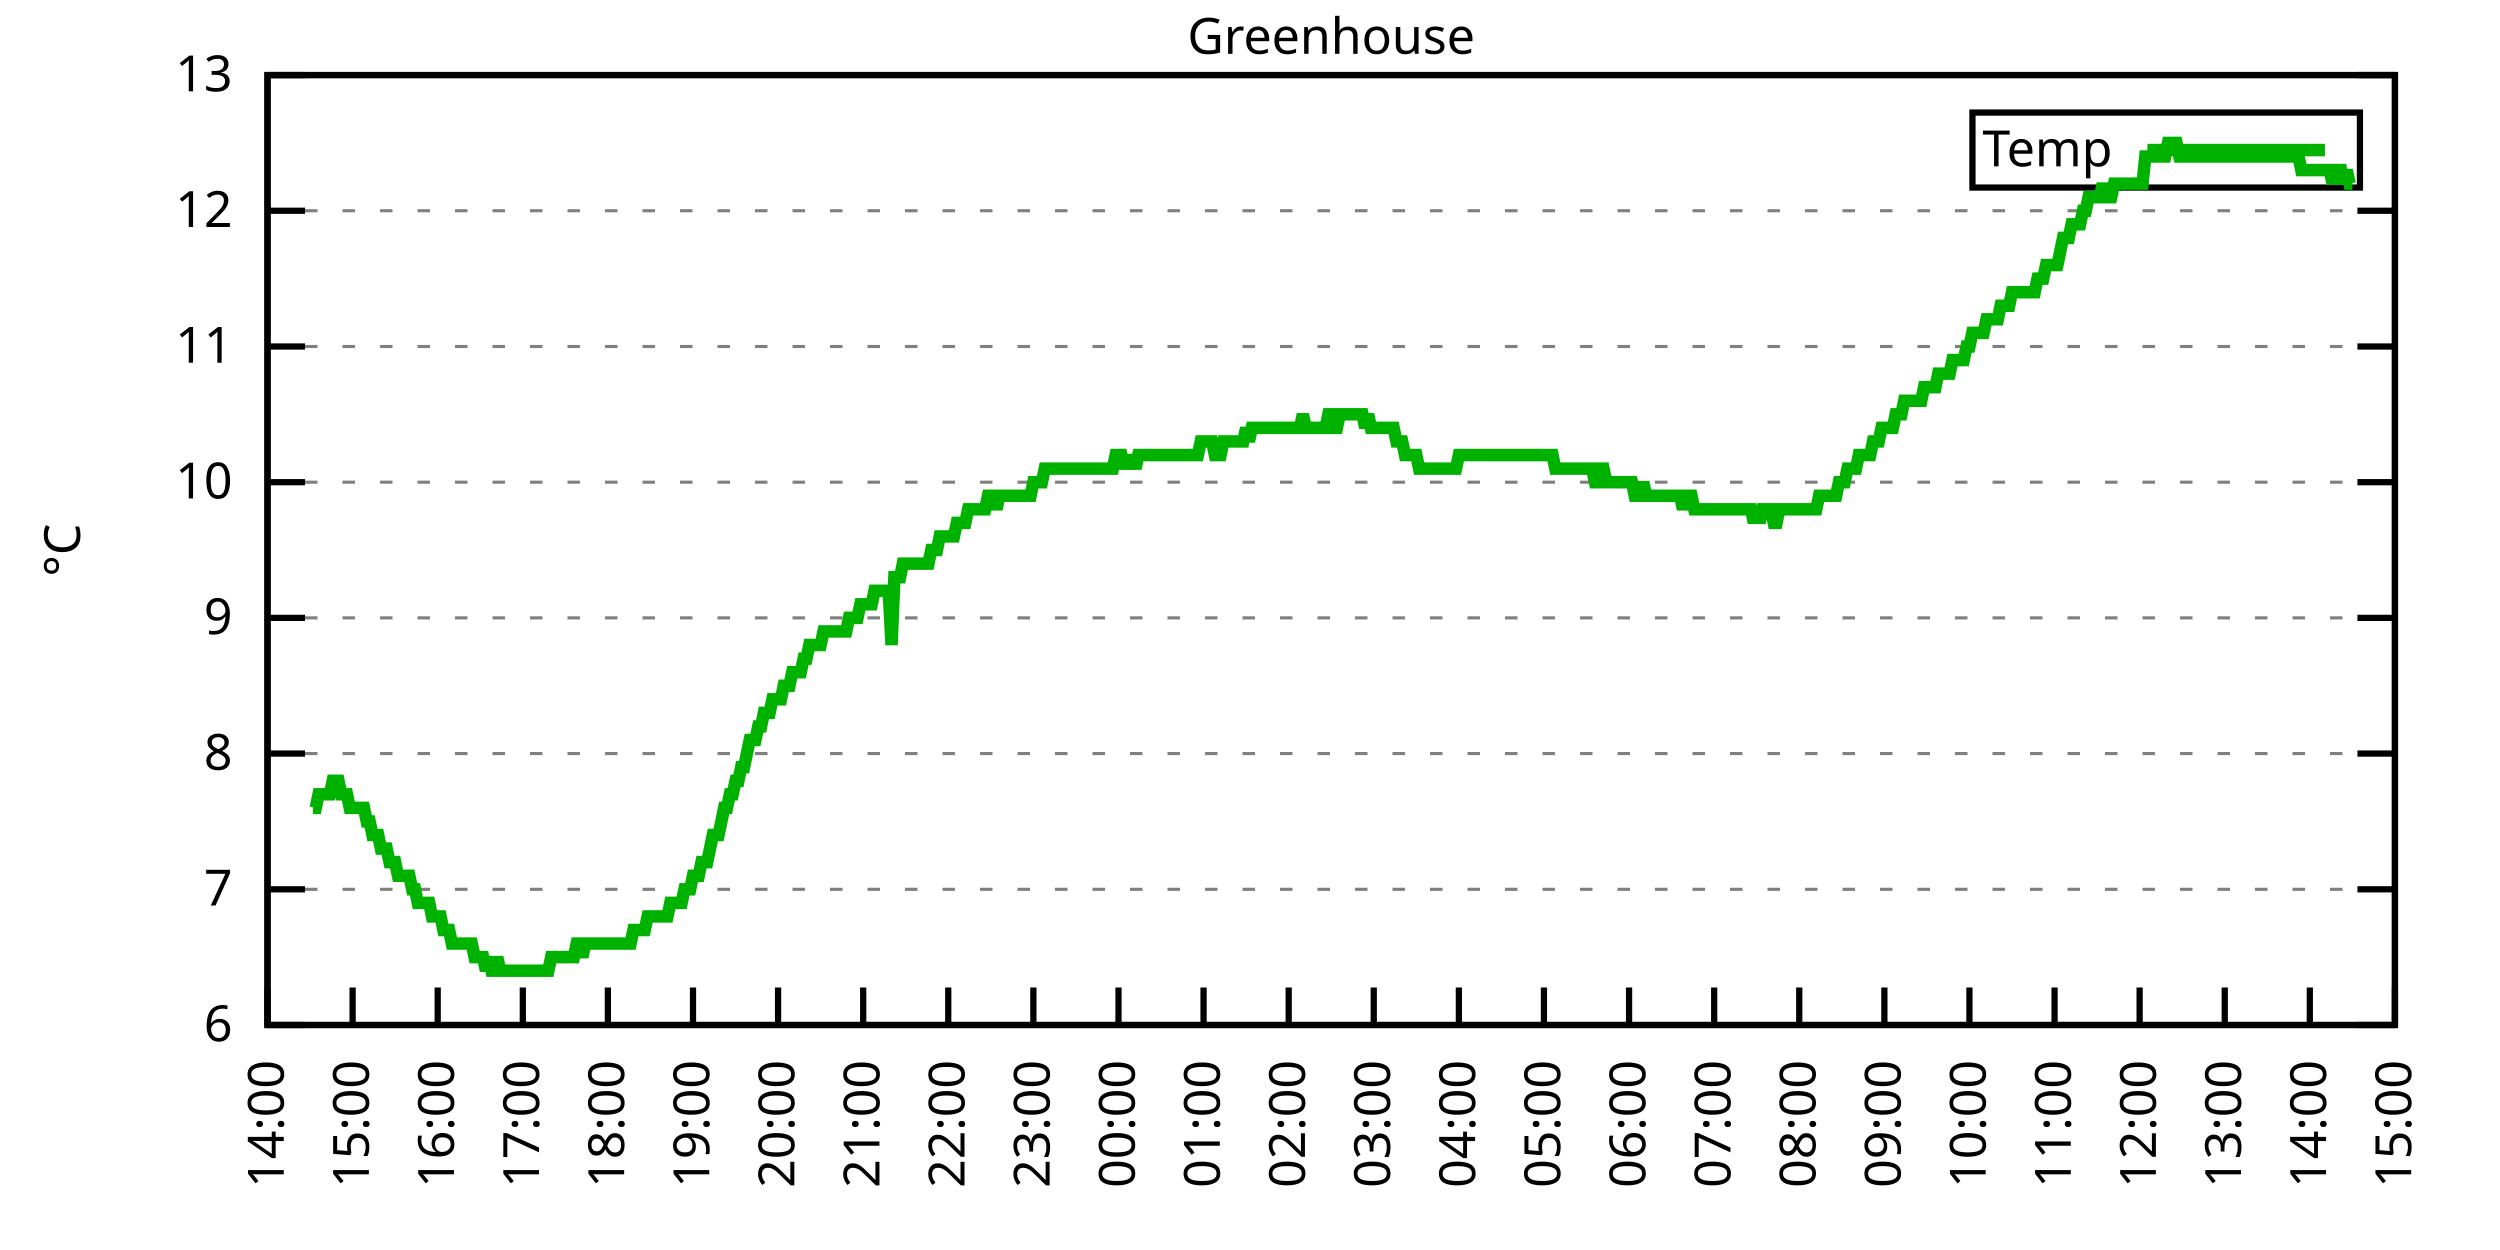
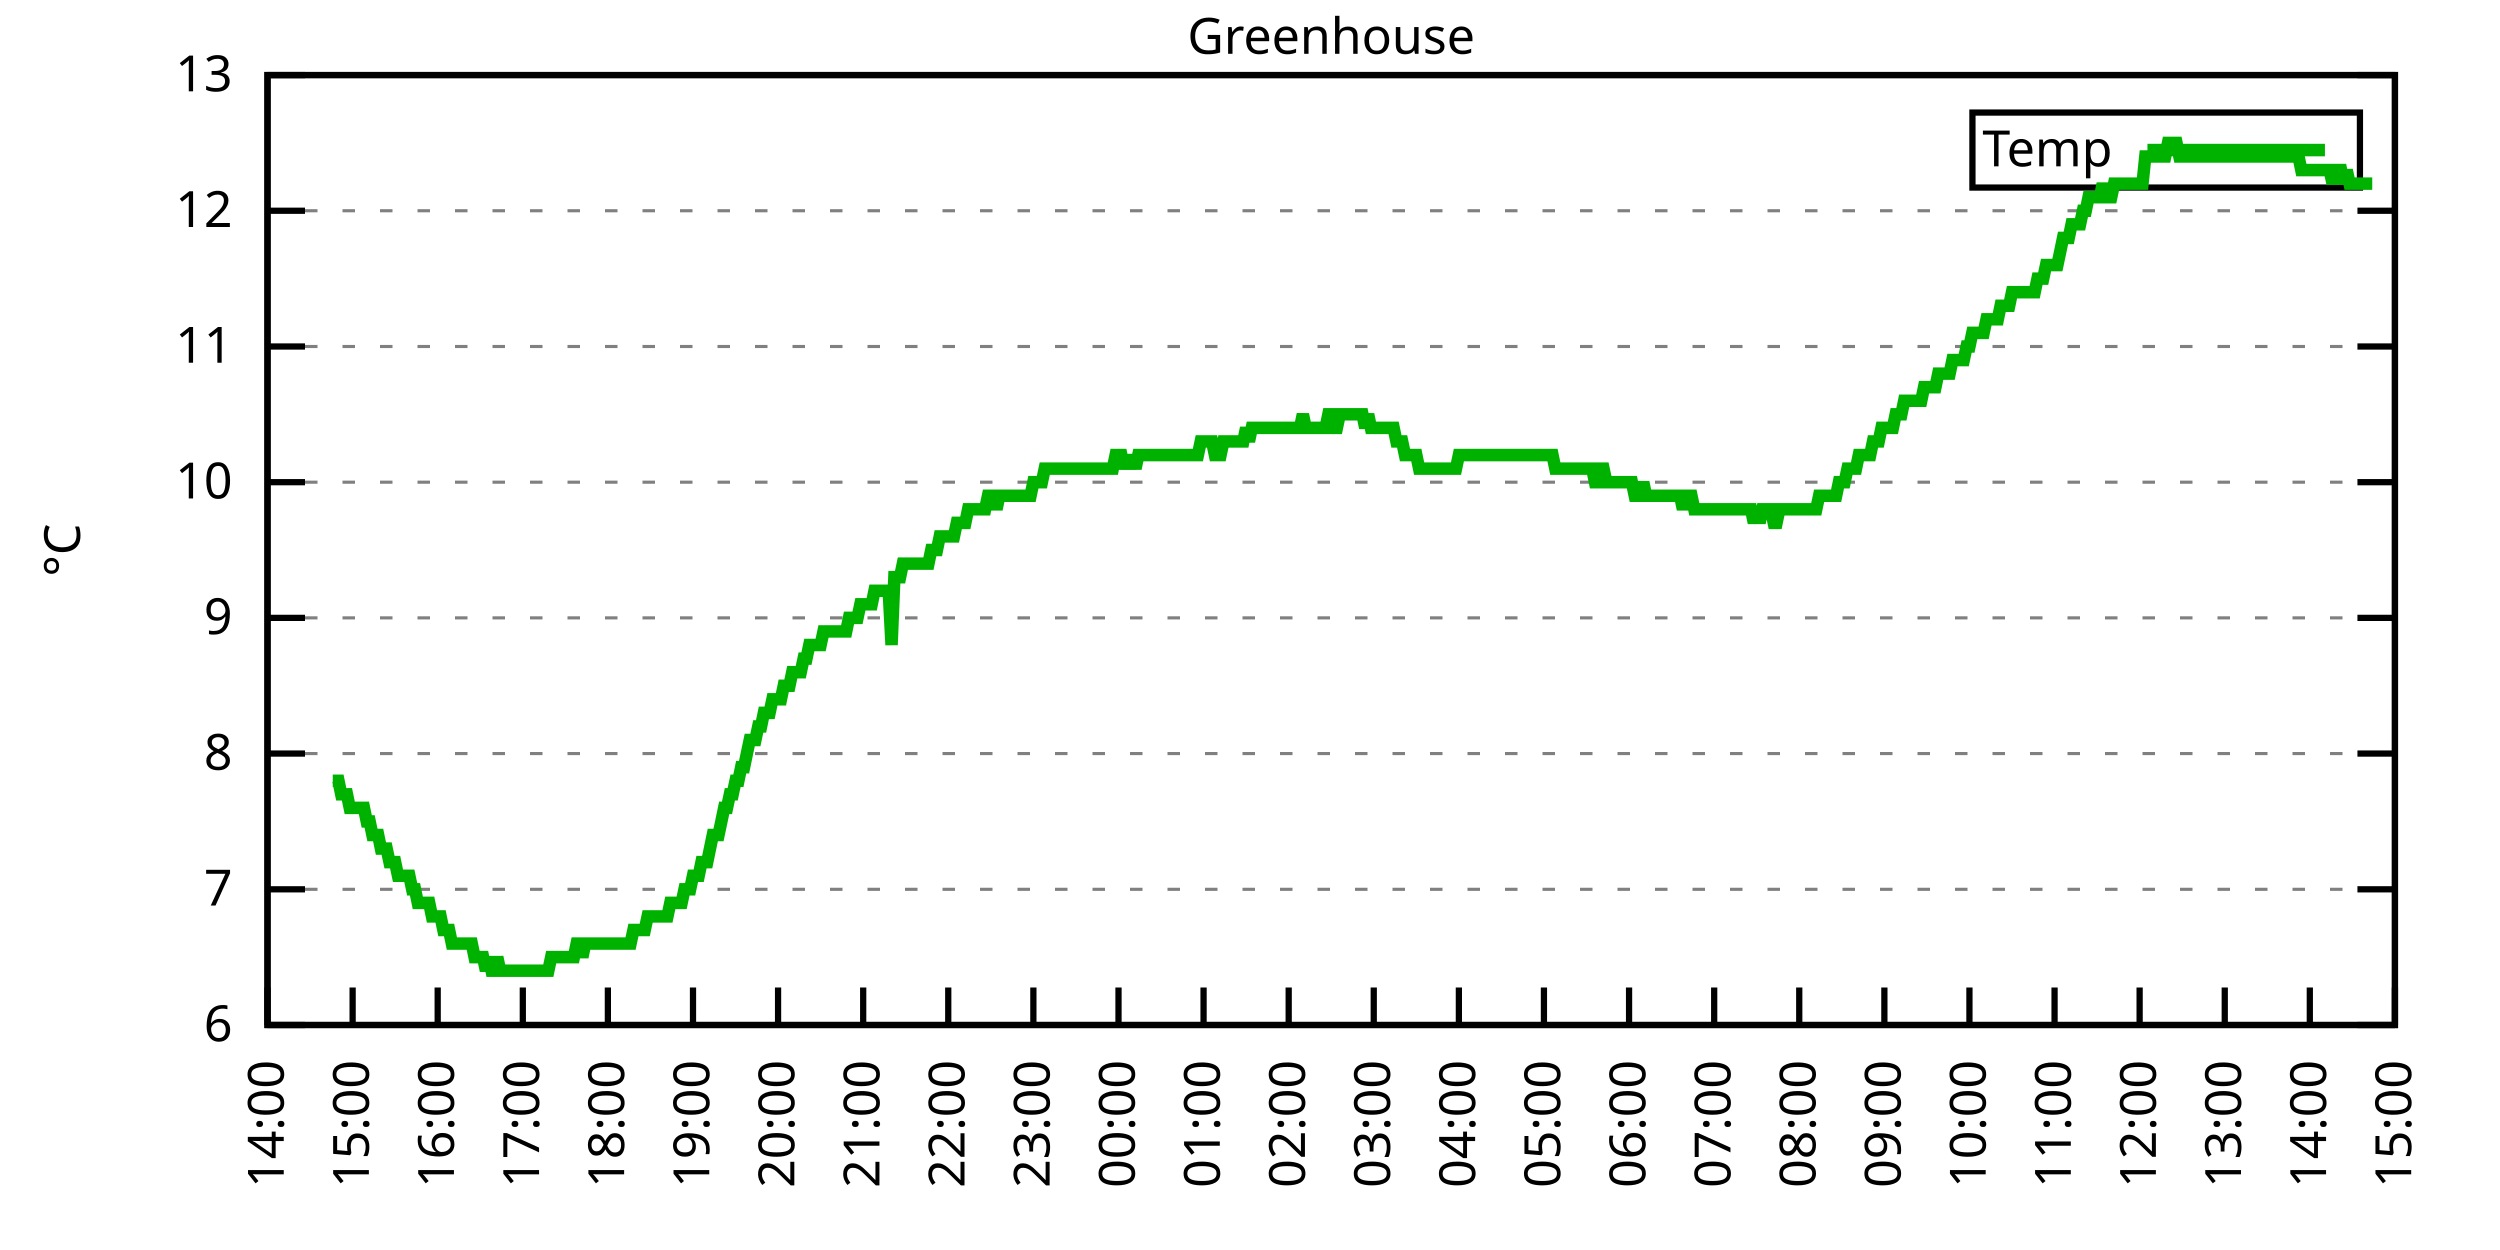
<svg xmlns="http://www.w3.org/2000/svg" xmlns:xlink="http://www.w3.org/1999/xlink" width="400" height="200" viewBox="0 0 400 200">
  <g id="gnuplot_canvas">
    <rect x="0" y="0" width="400" height="200" fill="none" />
    <defs>
      <circle id="gpDot" r="0.5" stroke-width="0.5" stroke="currentColor" />
      <path id="gpPt0" stroke-width="0.333" stroke="currentColor" d="M-1,0 h2 M0,-1 v2" />
      <path id="gpPt1" stroke-width="0.333" stroke="currentColor" d="M-1,-1 L1,1 M1,-1 L-1,1" />
      <path id="gpPt2" stroke-width="0.333" stroke="currentColor" d="M-1,0 L1,0 M0,-1 L0,1 M-1,-1 L1,1 M-1,1 L1,-1" />
      <rect id="gpPt3" stroke-width="0.333" stroke="currentColor" x="-1" y="-1" width="2" height="2" />
      <rect id="gpPt4" stroke-width="0.333" stroke="currentColor" fill="currentColor" x="-1" y="-1" width="2" height="2" />
      <circle id="gpPt5" stroke-width="0.333" stroke="currentColor" cx="0" cy="0" r="1" />
      <use xlink:href="#gpPt5" id="gpPt6" fill="currentColor" stroke="none" />
      <path id="gpPt7" stroke-width="0.333" stroke="currentColor" d="M0,-1.33 L-1.33,0.67 L1.33,0.67 z" />
      <use xlink:href="#gpPt7" id="gpPt8" fill="currentColor" stroke="none" />
      <use xlink:href="#gpPt7" id="gpPt9" stroke="currentColor" transform="rotate(180)" />
      <use xlink:href="#gpPt9" id="gpPt10" fill="currentColor" stroke="none" />
      <use xlink:href="#gpPt3" id="gpPt11" stroke="currentColor" transform="rotate(45)" />
      <use xlink:href="#gpPt11" id="gpPt12" fill="currentColor" stroke="none" />
      <path id="gpPt13" stroke-width="0.333" stroke="currentColor" d="M0,1.330 L1.265,0.411 L0.782,-1.067 L-0.782,-1.076 L-1.265,0.411 z" />
      <use xlink:href="#gpPt13" id="gpPt14" fill="currentColor" stroke="none" />
      <filter id="textbox" filterUnits="objectBoundingBox" x="0" y="0" height="1" width="1">
        <feFlood flood-color="white" flood-opacity="1" result="bgnd" />
        <feComposite in="SourceGraphic" in2="bgnd" operator="atop" />
      </filter>
      <filter id="greybox" filterUnits="objectBoundingBox" x="0" y="0" height="1" width="1">
        <feFlood flood-color="lightgrey" flood-opacity="1" result="grey" />
        <feComposite in="SourceGraphic" in2="grey" operator="atop" />
      </filter>
    </defs>
    <g fill="none" color="white" stroke="currentColor" stroke-width="1.00" stroke-linecap="butt" stroke-linejoin="miter">
</g>
    <g fill="none" color="black" stroke="currentColor" stroke-width="1.00" stroke-linecap="butt" stroke-linejoin="miter">
      <g stroke="none" shape-rendering="crispEdges">
        <polygon fill="rgb(255, 255, 255)" points="42.80,164.00 383.18,164.00 383.18,12.02 42.80,12.02 " />
      </g>
    </g>
    <g fill="none" color="black" stroke="currentColor" stroke-width="1.00" stroke-linecap="butt" stroke-linejoin="miter">
</g>
    <g fill="none" color="black" stroke="black" stroke-width="0.50" stroke-linecap="butt" stroke-linejoin="miter">
</g>
    <g fill="none" color="gray" stroke="currentColor" stroke-width="0.50" stroke-linecap="butt" stroke-linejoin="miter">
      <path stroke="gray" stroke-dasharray="2,4" class="gridline" d="M42.80,164.00 L383.19,164.00  " />
    </g>
    <g fill="none" color="gray" stroke="gray" stroke-width="1.00" stroke-linecap="butt" stroke-linejoin="miter">
</g>
    <g fill="none" color="black" stroke="currentColor" stroke-width="1.00" stroke-linecap="butt" stroke-linejoin="miter">
      <path stroke="black" d="M42.80,164.00 L48.80,164.00 M383.19,164.00 L377.19,164.00  " />
      <g transform="translate(37.20,166.60)" stroke="none" fill="black" font-family="Sans" font-size="8.00" text-anchor="end">
        <text>
          <tspan font-family="Sans"> 6</tspan>
        </text>
      </g>
    </g>
    <g fill="none" color="black" stroke="currentColor" stroke-width="1.00" stroke-linecap="butt" stroke-linejoin="miter">
</g>
    <g fill="none" color="black" stroke="black" stroke-width="0.50" stroke-linecap="butt" stroke-linejoin="miter">
</g>
    <g fill="none" color="gray" stroke="currentColor" stroke-width="0.50" stroke-linecap="butt" stroke-linejoin="miter">
      <path stroke="gray" stroke-dasharray="2,4" class="gridline" d="M42.80,142.29 L383.19,142.29  " />
    </g>
    <g fill="none" color="gray" stroke="gray" stroke-width="1.00" stroke-linecap="butt" stroke-linejoin="miter">
</g>
    <g fill="none" color="black" stroke="currentColor" stroke-width="1.00" stroke-linecap="butt" stroke-linejoin="miter">
      <path stroke="black" d="M42.80,142.29 L48.80,142.29 M383.19,142.29 L377.19,142.29  " />
      <g transform="translate(37.20,144.89)" stroke="none" fill="black" font-family="Sans" font-size="8.00" text-anchor="end">
        <text>
          <tspan font-family="Sans"> 7</tspan>
        </text>
      </g>
    </g>
    <g fill="none" color="black" stroke="currentColor" stroke-width="1.00" stroke-linecap="butt" stroke-linejoin="miter">
</g>
    <g fill="none" color="black" stroke="black" stroke-width="0.50" stroke-linecap="butt" stroke-linejoin="miter">
</g>
    <g fill="none" color="gray" stroke="currentColor" stroke-width="0.50" stroke-linecap="butt" stroke-linejoin="miter">
      <path stroke="gray" stroke-dasharray="2,4" class="gridline" d="M42.80,120.57 L383.19,120.57  " />
    </g>
    <g fill="none" color="gray" stroke="gray" stroke-width="1.00" stroke-linecap="butt" stroke-linejoin="miter">
</g>
    <g fill="none" color="black" stroke="currentColor" stroke-width="1.00" stroke-linecap="butt" stroke-linejoin="miter">
      <path stroke="black" d="M42.80,120.57 L48.80,120.57 M383.19,120.57 L377.19,120.57  " />
      <g transform="translate(37.20,123.17)" stroke="none" fill="black" font-family="Sans" font-size="8.00" text-anchor="end">
        <text>
          <tspan font-family="Sans"> 8</tspan>
        </text>
      </g>
    </g>
    <g fill="none" color="black" stroke="currentColor" stroke-width="1.00" stroke-linecap="butt" stroke-linejoin="miter">
</g>
    <g fill="none" color="black" stroke="black" stroke-width="0.50" stroke-linecap="butt" stroke-linejoin="miter">
</g>
    <g fill="none" color="gray" stroke="currentColor" stroke-width="0.50" stroke-linecap="butt" stroke-linejoin="miter">
      <path stroke="gray" stroke-dasharray="2,4" class="gridline" d="M42.80,98.86 L383.19,98.86  " />
    </g>
    <g fill="none" color="gray" stroke="gray" stroke-width="1.00" stroke-linecap="butt" stroke-linejoin="miter">
</g>
    <g fill="none" color="black" stroke="currentColor" stroke-width="1.00" stroke-linecap="butt" stroke-linejoin="miter">
      <path stroke="black" d="M42.80,98.86 L48.80,98.86 M383.19,98.86 L377.19,98.86  " />
      <g transform="translate(37.20,101.46)" stroke="none" fill="black" font-family="Sans" font-size="8.00" text-anchor="end">
        <text>
          <tspan font-family="Sans"> 9</tspan>
        </text>
      </g>
    </g>
    <g fill="none" color="black" stroke="currentColor" stroke-width="1.00" stroke-linecap="butt" stroke-linejoin="miter">
</g>
    <g fill="none" color="black" stroke="black" stroke-width="0.50" stroke-linecap="butt" stroke-linejoin="miter">
</g>
    <g fill="none" color="gray" stroke="currentColor" stroke-width="0.50" stroke-linecap="butt" stroke-linejoin="miter">
      <path stroke="gray" stroke-dasharray="2,4" class="gridline" d="M42.80,77.15 L383.19,77.15  " />
    </g>
    <g fill="none" color="gray" stroke="gray" stroke-width="1.00" stroke-linecap="butt" stroke-linejoin="miter">
</g>
    <g fill="none" color="black" stroke="currentColor" stroke-width="1.00" stroke-linecap="butt" stroke-linejoin="miter">
      <path stroke="black" d="M42.80,77.15 L48.80,77.15 M383.19,77.15 L377.19,77.15  " />
      <g transform="translate(37.20,79.75)" stroke="none" fill="black" font-family="Sans" font-size="8.00" text-anchor="end">
        <text>
          <tspan font-family="Sans"> 10</tspan>
        </text>
      </g>
    </g>
    <g fill="none" color="black" stroke="currentColor" stroke-width="1.00" stroke-linecap="butt" stroke-linejoin="miter">
</g>
    <g fill="none" color="black" stroke="black" stroke-width="0.50" stroke-linecap="butt" stroke-linejoin="miter">
</g>
    <g fill="none" color="gray" stroke="currentColor" stroke-width="0.50" stroke-linecap="butt" stroke-linejoin="miter">
      <path stroke="gray" stroke-dasharray="2,4" class="gridline" d="M42.80,55.44 L383.19,55.44  " />
    </g>
    <g fill="none" color="gray" stroke="gray" stroke-width="1.00" stroke-linecap="butt" stroke-linejoin="miter">
</g>
    <g fill="none" color="black" stroke="currentColor" stroke-width="1.00" stroke-linecap="butt" stroke-linejoin="miter">
      <path stroke="black" d="M42.80,55.44 L48.80,55.44 M383.19,55.44 L377.19,55.44  " />
      <g transform="translate(37.20,58.04)" stroke="none" fill="black" font-family="Sans" font-size="8.00" text-anchor="end">
        <text>
          <tspan font-family="Sans"> 11</tspan>
        </text>
      </g>
    </g>
    <g fill="none" color="black" stroke="currentColor" stroke-width="1.00" stroke-linecap="butt" stroke-linejoin="miter">
</g>
    <g fill="none" color="black" stroke="black" stroke-width="0.50" stroke-linecap="butt" stroke-linejoin="miter">
</g>
    <g fill="none" color="gray" stroke="currentColor" stroke-width="0.50" stroke-linecap="butt" stroke-linejoin="miter">
      <path stroke="gray" stroke-dasharray="2,4" class="gridline" d="M42.80,33.72 L383.19,33.72  " />
    </g>
    <g fill="none" color="gray" stroke="gray" stroke-width="1.00" stroke-linecap="butt" stroke-linejoin="miter">
</g>
    <g fill="none" color="black" stroke="currentColor" stroke-width="1.00" stroke-linecap="butt" stroke-linejoin="miter">
      <path stroke="black" d="M42.80,33.72 L48.80,33.72 M383.19,33.72 L377.19,33.72  " />
      <g transform="translate(37.20,36.32)" stroke="none" fill="black" font-family="Sans" font-size="8.00" text-anchor="end">
        <text>
          <tspan font-family="Sans"> 12</tspan>
        </text>
      </g>
    </g>
    <g fill="none" color="black" stroke="currentColor" stroke-width="1.00" stroke-linecap="butt" stroke-linejoin="miter">
</g>
    <g fill="none" color="black" stroke="black" stroke-width="0.50" stroke-linecap="butt" stroke-linejoin="miter">
</g>
    <g fill="none" color="gray" stroke="currentColor" stroke-width="0.50" stroke-linecap="butt" stroke-linejoin="miter">
      <path stroke="gray" stroke-dasharray="2,4" class="gridline" d="M42.80,12.01 L383.19,12.01  " />
    </g>
    <g fill="none" color="gray" stroke="gray" stroke-width="1.00" stroke-linecap="butt" stroke-linejoin="miter">
</g>
    <g fill="none" color="black" stroke="currentColor" stroke-width="1.00" stroke-linecap="butt" stroke-linejoin="miter">
      <path stroke="black" d="M42.80,12.01 L48.80,12.01 M383.19,12.01 L377.19,12.01  " />
      <g transform="translate(37.20,14.61)" stroke="none" fill="black" font-family="Sans" font-size="8.00" text-anchor="end">
        <text>
          <tspan font-family="Sans"> 13</tspan>
        </text>
      </g>
    </g>
    <g fill="none" color="black" stroke="currentColor" stroke-width="1.00" stroke-linecap="butt" stroke-linejoin="miter">
      <path stroke="black" d="M42.80,164.00 L42.80,158.00  " />
      <g transform="translate(45.40,169.60) rotate(270.00)" stroke="none" fill="black" font-family="Sans" font-size="8.00" text-anchor="end">
        <text>
          <tspan font-family="Sans">14:00</tspan>
        </text>
      </g>
    </g>
    <g fill="none" color="black" stroke="currentColor" stroke-width="1.00" stroke-linecap="butt" stroke-linejoin="miter">
      <path stroke="black" d="M56.42,164.00 L56.42,158.00  " />
      <g transform="translate(59.02,169.60) rotate(270.00)" stroke="none" fill="black" font-family="Sans" font-size="8.00" text-anchor="end">
        <text>
          <tspan font-family="Sans">15:00</tspan>
        </text>
      </g>
    </g>
    <g fill="none" color="black" stroke="currentColor" stroke-width="1.00" stroke-linecap="butt" stroke-linejoin="miter">
      <path stroke="black" d="M70.03,164.00 L70.03,158.00  " />
      <g transform="translate(72.63,169.60) rotate(270.00)" stroke="none" fill="black" font-family="Sans" font-size="8.00" text-anchor="end">
        <text>
          <tspan font-family="Sans">16:00</tspan>
        </text>
      </g>
    </g>
    <g fill="none" color="black" stroke="currentColor" stroke-width="1.00" stroke-linecap="butt" stroke-linejoin="miter">
      <path stroke="black" d="M83.65,164.00 L83.65,158.00  " />
      <g transform="translate(86.25,169.60) rotate(270.00)" stroke="none" fill="black" font-family="Sans" font-size="8.00" text-anchor="end">
        <text>
          <tspan font-family="Sans">17:00</tspan>
        </text>
      </g>
    </g>
    <g fill="none" color="black" stroke="currentColor" stroke-width="1.00" stroke-linecap="butt" stroke-linejoin="miter">
      <path stroke="black" d="M97.26,164.00 L97.26,158.00  " />
      <g transform="translate(99.86,169.60) rotate(270.00)" stroke="none" fill="black" font-family="Sans" font-size="8.00" text-anchor="end">
        <text>
          <tspan font-family="Sans">18:00</tspan>
        </text>
      </g>
    </g>
    <g fill="none" color="black" stroke="currentColor" stroke-width="1.00" stroke-linecap="butt" stroke-linejoin="miter">
      <path stroke="black" d="M110.88,164.00 L110.88,158.00  " />
      <g transform="translate(113.48,169.60) rotate(270.00)" stroke="none" fill="black" font-family="Sans" font-size="8.00" text-anchor="end">
        <text>
          <tspan font-family="Sans">19:00</tspan>
        </text>
      </g>
    </g>
    <g fill="none" color="black" stroke="currentColor" stroke-width="1.00" stroke-linecap="butt" stroke-linejoin="miter">
      <path stroke="black" d="M124.49,164.00 L124.49,158.00  " />
      <g transform="translate(127.09,169.60) rotate(270.00)" stroke="none" fill="black" font-family="Sans" font-size="8.00" text-anchor="end">
        <text>
          <tspan font-family="Sans">20:00</tspan>
        </text>
      </g>
    </g>
    <g fill="none" color="black" stroke="currentColor" stroke-width="1.00" stroke-linecap="butt" stroke-linejoin="miter">
      <path stroke="black" d="M138.11,164.00 L138.11,158.00  " />
      <g transform="translate(140.71,169.60) rotate(270.00)" stroke="none" fill="black" font-family="Sans" font-size="8.00" text-anchor="end">
        <text>
          <tspan font-family="Sans">21:00</tspan>
        </text>
      </g>
    </g>
    <g fill="none" color="black" stroke="currentColor" stroke-width="1.00" stroke-linecap="butt" stroke-linejoin="miter">
      <path stroke="black" d="M151.72,164.00 L151.72,158.00  " />
      <g transform="translate(154.32,169.60) rotate(270.00)" stroke="none" fill="black" font-family="Sans" font-size="8.00" text-anchor="end">
        <text>
          <tspan font-family="Sans">22:00</tspan>
        </text>
      </g>
    </g>
    <g fill="none" color="black" stroke="currentColor" stroke-width="1.00" stroke-linecap="butt" stroke-linejoin="miter">
      <path stroke="black" d="M165.34,164.00 L165.34,158.00  " />
      <g transform="translate(167.94,169.60) rotate(270.00)" stroke="none" fill="black" font-family="Sans" font-size="8.00" text-anchor="end">
        <text>
          <tspan font-family="Sans">23:00</tspan>
        </text>
      </g>
    </g>
    <g fill="none" color="black" stroke="currentColor" stroke-width="1.00" stroke-linecap="butt" stroke-linejoin="miter">
      <path stroke="black" d="M178.96,164.00 L178.96,158.00  " />
      <g transform="translate(181.56,169.60) rotate(270.00)" stroke="none" fill="black" font-family="Sans" font-size="8.00" text-anchor="end">
        <text>
          <tspan font-family="Sans">00:00</tspan>
        </text>
      </g>
    </g>
    <g fill="none" color="black" stroke="currentColor" stroke-width="1.00" stroke-linecap="butt" stroke-linejoin="miter">
      <path stroke="black" d="M192.57,164.00 L192.57,158.00  " />
      <g transform="translate(195.17,169.60) rotate(270.00)" stroke="none" fill="black" font-family="Sans" font-size="8.00" text-anchor="end">
        <text>
          <tspan font-family="Sans">01:00</tspan>
        </text>
      </g>
    </g>
    <g fill="none" color="black" stroke="currentColor" stroke-width="1.00" stroke-linecap="butt" stroke-linejoin="miter">
      <path stroke="black" d="M206.19,164.00 L206.19,158.00  " />
      <g transform="translate(208.79,169.60) rotate(270.00)" stroke="none" fill="black" font-family="Sans" font-size="8.00" text-anchor="end">
        <text>
          <tspan font-family="Sans">02:00</tspan>
        </text>
      </g>
    </g>
    <g fill="none" color="black" stroke="currentColor" stroke-width="1.00" stroke-linecap="butt" stroke-linejoin="miter">
      <path stroke="black" d="M219.80,164.00 L219.80,158.00  " />
      <g transform="translate(222.40,169.60) rotate(270.00)" stroke="none" fill="black" font-family="Sans" font-size="8.00" text-anchor="end">
        <text>
          <tspan font-family="Sans">03:00</tspan>
        </text>
      </g>
    </g>
    <g fill="none" color="black" stroke="currentColor" stroke-width="1.00" stroke-linecap="butt" stroke-linejoin="miter">
      <path stroke="black" d="M233.42,164.00 L233.42,158.00  " />
      <g transform="translate(236.02,169.60) rotate(270.00)" stroke="none" fill="black" font-family="Sans" font-size="8.00" text-anchor="end">
        <text>
          <tspan font-family="Sans">04:00</tspan>
        </text>
      </g>
    </g>
    <g fill="none" color="black" stroke="currentColor" stroke-width="1.00" stroke-linecap="butt" stroke-linejoin="miter">
      <path stroke="black" d="M247.03,164.00 L247.03,158.00  " />
      <g transform="translate(249.63,169.60) rotate(270.00)" stroke="none" fill="black" font-family="Sans" font-size="8.00" text-anchor="end">
        <text>
          <tspan font-family="Sans">05:00</tspan>
        </text>
      </g>
    </g>
    <g fill="none" color="black" stroke="currentColor" stroke-width="1.00" stroke-linecap="butt" stroke-linejoin="miter">
      <path stroke="black" d="M260.65,164.00 L260.65,158.00  " />
      <g transform="translate(263.25,169.60) rotate(270.00)" stroke="none" fill="black" font-family="Sans" font-size="8.00" text-anchor="end">
        <text>
          <tspan font-family="Sans">06:00</tspan>
        </text>
      </g>
    </g>
    <g fill="none" color="black" stroke="currentColor" stroke-width="1.00" stroke-linecap="butt" stroke-linejoin="miter">
      <path stroke="black" d="M274.27,164.00 L274.27,158.00  " />
      <g transform="translate(276.87,169.60) rotate(270.00)" stroke="none" fill="black" font-family="Sans" font-size="8.00" text-anchor="end">
        <text>
          <tspan font-family="Sans">07:00</tspan>
        </text>
      </g>
    </g>
    <g fill="none" color="black" stroke="currentColor" stroke-width="1.00" stroke-linecap="butt" stroke-linejoin="miter">
      <path stroke="black" d="M287.88,164.00 L287.88,158.00  " />
      <g transform="translate(290.48,169.60) rotate(270.00)" stroke="none" fill="black" font-family="Sans" font-size="8.00" text-anchor="end">
        <text>
          <tspan font-family="Sans">08:00</tspan>
        </text>
      </g>
    </g>
    <g fill="none" color="black" stroke="currentColor" stroke-width="1.00" stroke-linecap="butt" stroke-linejoin="miter">
      <path stroke="black" d="M301.50,164.00 L301.50,158.00  " />
      <g transform="translate(304.10,169.60) rotate(270.00)" stroke="none" fill="black" font-family="Sans" font-size="8.00" text-anchor="end">
        <text>
          <tspan font-family="Sans">09:00</tspan>
        </text>
      </g>
    </g>
    <g fill="none" color="black" stroke="currentColor" stroke-width="1.00" stroke-linecap="butt" stroke-linejoin="miter">
      <path stroke="black" d="M315.11,164.00 L315.11,158.00  " />
      <g transform="translate(317.71,169.60) rotate(270.00)" stroke="none" fill="black" font-family="Sans" font-size="8.00" text-anchor="end">
        <text>
          <tspan font-family="Sans">10:00</tspan>
        </text>
      </g>
    </g>
    <g fill="none" color="black" stroke="currentColor" stroke-width="1.00" stroke-linecap="butt" stroke-linejoin="miter">
      <path stroke="black" d="M328.73,164.00 L328.73,158.00  " />
      <g transform="translate(331.33,169.60) rotate(270.00)" stroke="none" fill="black" font-family="Sans" font-size="8.00" text-anchor="end">
        <text>
          <tspan font-family="Sans">11:00</tspan>
        </text>
      </g>
    </g>
    <g fill="none" color="black" stroke="currentColor" stroke-width="1.00" stroke-linecap="butt" stroke-linejoin="miter">
      <path stroke="black" d="M342.34,164.00 L342.34,158.00  " />
      <g transform="translate(344.94,169.60) rotate(270.00)" stroke="none" fill="black" font-family="Sans" font-size="8.00" text-anchor="end">
        <text>
          <tspan font-family="Sans">12:00</tspan>
        </text>
      </g>
    </g>
    <g fill="none" color="black" stroke="currentColor" stroke-width="1.00" stroke-linecap="butt" stroke-linejoin="miter">
      <path stroke="black" d="M355.96,164.00 L355.96,158.00  " />
      <g transform="translate(358.56,169.60) rotate(270.00)" stroke="none" fill="black" font-family="Sans" font-size="8.00" text-anchor="end">
        <text>
          <tspan font-family="Sans">13:00</tspan>
        </text>
      </g>
    </g>
    <g fill="none" color="black" stroke="currentColor" stroke-width="1.00" stroke-linecap="butt" stroke-linejoin="miter">
      <path stroke="black" d="M369.57,164.00 L369.57,158.00  " />
      <g transform="translate(372.17,169.60) rotate(270.00)" stroke="none" fill="black" font-family="Sans" font-size="8.00" text-anchor="end">
        <text>
          <tspan font-family="Sans">14:00</tspan>
        </text>
      </g>
    </g>
    <g fill="none" color="black" stroke="currentColor" stroke-width="1.00" stroke-linecap="butt" stroke-linejoin="miter">
      <path stroke="black" d="M383.19,164.00 L383.19,158.00  " />
      <g transform="translate(385.79,169.60) rotate(270.00)" stroke="none" fill="black" font-family="Sans" font-size="8.00" text-anchor="end">
        <text>
          <tspan font-family="Sans">15:00</tspan>
        </text>
      </g>
    </g>
    <g fill="none" color="black" stroke="currentColor" stroke-width="1.00" stroke-linecap="butt" stroke-linejoin="miter">
</g>
    <g fill="none" color="black" stroke="currentColor" stroke-width="1.00" stroke-linecap="butt" stroke-linejoin="miter">
      <path stroke="black" d="M42.80,12.01 L42.80,164.00 L383.19,164.00 L383.19,12.01 L42.80,12.01 Z  " />
    </g>
    <g fill="none" color="black" stroke="currentColor" stroke-width="1.00" stroke-linecap="butt" stroke-linejoin="miter">
</g>
    <g fill="none" color="black" stroke="currentColor" stroke-width="1.00" stroke-linecap="butt" stroke-linejoin="miter">
      <path stroke="black" d="M315.59,30.01 L315.59,18.01 L377.59,18.01 L377.59,30.01 L315.59,30.01 Z  " />
    </g>
    <g id="Greenhouse_plot_1">
      <g fill="none" color="white" stroke="black" stroke-width="2.00" stroke-linecap="butt" stroke-linejoin="miter">
</g>
      <g fill="none" color="black" stroke="currentColor" stroke-width="2.00" stroke-linecap="butt" stroke-linejoin="miter">
        <g transform="translate(337.99,26.61)" stroke="none" fill="black" font-family="Sans" font-size="8.00" text-anchor="end">
          <text>
            <tspan font-family="Sans">Temp</tspan>
          </text>
        </g>
      </g>
      <g fill="none" color="black" stroke="currentColor" stroke-width="2.00" stroke-linecap="butt" stroke-linejoin="miter">
-         <path stroke="rgb(  0, 178,   0)" d="M343.59,24.01 L371.99,24.01 M50.06,129.26 L50.52,129.26 L50.97,127.09 L51.42,127.09 L51.88,127.09 L52.33,127.09   L52.78,127.09 L53.24,124.92 L53.69,124.92 L54.15,124.92 L54.60,127.09 L55.05,127.09 L55.51,127.09 L55.96,129.26   L56.42,129.26 L56.87,129.26 L57.32,129.26 L57.78,129.26 L58.23,129.26 L58.68,131.43 L59.14,131.43 L59.59,133.60   L60.05,133.60 L60.50,133.60 L60.95,135.77 L61.41,135.77 L61.86,135.77 L62.32,137.94 L62.77,137.94 L63.22,137.94   L63.68,140.12 L64.13,140.12 L64.58,140.12 L65.04,140.12 L65.49,140.12 L65.95,142.29 L66.40,142.29 L66.85,144.46   L67.31,144.46 L67.76,144.46 L68.22,144.46 L68.67,144.46 L69.12,146.63 L69.58,146.63 L70.03,146.63 L70.49,146.63   L70.94,148.80 L71.39,148.80 L71.85,148.80 L72.30,150.97 L72.75,150.97 L73.21,150.97 L73.66,150.97 L74.12,150.97   L74.57,150.97 L75.02,150.97 L75.48,150.97 L75.93,153.14 L76.39,153.14 L76.84,153.14 L77.29,153.14 L77.75,155.31   L78.20,153.14 L78.65,155.31 L79.11,155.31 L79.56,153.14 L80.02,155.31 L80.47,155.31 L80.92,155.31 L81.38,155.31   L81.83,155.31 L82.29,155.31 L82.74,155.31 L83.19,155.31 L83.65,155.31 L84.10,155.31 L84.55,155.31 L85.01,155.31   L85.46,155.31 L85.92,155.31 L86.37,155.31 L86.82,155.31 L87.28,155.31 L87.73,155.31 L88.19,153.14 L88.64,153.14   L89.09,153.14 L89.55,153.14 L90.00,153.14 L90.45,153.14 L90.91,153.14 L91.36,153.14 L91.82,153.14 L92.27,150.97   L92.72,150.97 L93.18,153.14 L93.63,150.97 L94.09,150.97 L94.54,150.97 L94.99,150.97 L95.45,150.97 L95.90,150.97   L96.35,150.97 L96.81,150.97 L97.26,150.97 L97.72,150.97 L98.17,150.97 L98.62,150.97 L99.08,150.97 L99.53,150.97   L99.99,150.97 L100.44,150.97 L100.89,150.97 L101.35,148.80 L101.80,148.80 L102.25,148.80 L102.71,148.80 L103.16,148.80   L103.62,146.63 L104.07,146.63 L104.52,146.63 L104.98,146.63 L105.43,146.63 L105.89,146.63 L106.34,146.63 L106.79,146.63   L107.25,144.46 L107.70,144.46 L108.15,144.46 L108.61,144.46 L109.06,144.46 L109.52,142.29 L109.97,142.29 L110.42,142.29   L110.88,140.12 L111.33,140.12 L111.79,140.12 L112.24,137.94 L112.69,137.94 L113.15,137.94 L113.60,135.77 L114.05,133.60   L114.51,133.60 L114.96,133.60 L115.42,131.43 L115.87,129.26 L116.32,129.26 L116.78,127.09 L117.23,127.09 L117.69,124.92   L118.14,124.92 L118.59,122.75 L119.05,122.75 L119.50,120.57 L119.96,118.40 L120.41,118.40 L120.86,118.40 L121.32,116.23   L121.77,116.23 L122.22,114.06 L122.68,114.06 L123.13,114.06 L123.59,111.89 L124.04,111.89 L124.49,111.89 L124.95,111.89   L125.40,109.72 L125.86,109.72 L126.31,109.72 L126.76,107.55 L127.22,107.55 L127.67,107.55 L128.12,107.55 L128.58,105.38   L129.03,105.38 L129.49,103.20 L129.94,103.20 L130.39,103.20 L130.85,103.20 L131.30,103.20 L131.76,101.03 L132.21,101.03   L132.66,101.03 L133.12,101.03 L133.57,101.03 L134.02,101.03 L134.48,101.03 L134.93,101.03 L135.39,101.03 L135.84,98.86   L136.29,98.86 L136.75,98.86 L137.20,98.86 L137.66,96.69 L138.11,96.69 L138.56,96.69 L139.02,96.69 L139.47,96.69   L139.92,94.52 L140.38,94.52 L140.83,94.52 L141.29,94.52 L141.74,94.52 L142.19,94.52 L142.65,103.20 L143.10,92.35   L143.56,92.35 L144.01,92.35 L144.46,90.18 L144.92,90.18 L145.37,90.18 L145.82,90.18 L146.28,90.18 L146.73,90.18   L147.19,90.18 L147.64,90.18 L148.09,90.18 L148.55,90.18 L149.00,88.00 L149.46,88.00 L149.91,88.00 L150.36,85.83   L150.82,85.83 L151.27,85.83 L151.72,85.83 L152.18,85.83 L152.63,85.83 L153.09,83.66 L153.54,83.66 L153.99,83.66   L154.45,83.66 L154.90,81.49 L155.36,81.49 L155.81,81.49 L156.26,81.49 L156.72,81.49 L157.17,81.49 L157.62,81.49   L158.08,79.32 L158.53,79.32 L158.99,79.32 L159.44,81.49 L159.89,79.32 L160.35,79.32 L160.80,79.32 L161.26,79.32   L161.71,79.32 L162.16,79.32 L162.39,79.32 L163.07,79.32 L163.52,79.32 L163.98,79.32 L164.43,79.32 L164.89,79.32   L165.34,77.15 L165.79,77.15 L166.25,77.15 L166.70,77.15 L167.16,74.98 L167.61,74.98 L168.06,74.98 L168.52,74.98   L168.97,74.98 L169.43,74.98 L169.88,74.98 L170.33,74.98 L170.79,74.98 L171.24,74.98 L171.69,74.98 L172.15,74.98   L172.60,74.98 L173.06,74.98 L173.51,74.98 L173.96,74.98 L174.42,74.98 L174.87,74.98 L175.33,74.98 L175.78,74.98   L176.23,74.98 L176.69,74.98 L177.14,74.98 L177.59,74.98 L178.05,74.98 L178.50,72.81 L178.96,72.81 L179.41,72.81   L179.86,74.98 L180.32,72.81 L180.77,74.98 L181.23,72.81 L181.68,74.98 L182.13,72.81 L182.59,72.81 L183.04,72.81   L183.49,72.81 L183.95,72.81 L184.40,72.81 L184.86,72.81 L185.31,72.81 L185.76,72.81 L186.22,72.81 L186.67,72.81   L187.13,72.81 L187.58,72.81 L188.03,72.81 L188.49,72.81 L188.94,72.81 L189.39,72.81 L189.85,72.81 L190.30,72.81   L190.76,72.81 L191.21,72.81 L191.66,72.81 L192.12,70.63 L192.57,70.63 L193.03,70.63 L193.48,70.63 L193.93,70.63   L194.39,72.81 L194.84,72.81 L195.29,72.81 L195.75,70.63 L196.20,70.63 L196.66,70.63 L197.11,70.63 L197.56,70.63   L198.02,70.63 L198.47,70.63 L198.93,70.63 L199.38,68.46 L199.83,70.63 L200.29,68.46 L200.74,68.46 L201.19,68.46   L201.65,68.46 L202.10,68.46 L202.56,68.46 L203.01,68.46 L203.46,68.46 L203.92,68.46 L204.37,68.46 L204.83,68.46   L205.28,68.46 L205.73,68.46 L206.19,68.46 L206.64,68.46 L207.09,68.46 L207.55,68.46 L208.00,68.46 L208.46,66.29   L208.91,68.46 L209.36,68.46 L209.82,68.46 L210.27,68.46 L210.73,68.46 L211.18,68.46 L211.63,68.46 L212.09,68.46   L212.54,66.29 L213.00,66.29 L213.45,68.46 L213.90,68.46 L214.36,66.29 L214.81,66.29 L215.26,66.29 L215.72,66.29   L216.17,66.29 L216.63,66.29 L217.08,66.29 L217.53,66.29 L217.99,66.29 L218.44,68.46 L218.90,66.29 L219.35,68.46   L219.80,68.46 L220.26,68.46 L220.71,68.46 L221.16,68.46 L221.62,68.46 L222.07,68.46 L222.53,68.46 L222.98,68.46   L223.43,70.63 L223.89,70.63 L224.34,70.63 L224.80,72.81 L225.25,72.81 L225.70,72.81 L226.16,72.81 L226.61,72.81   L227.06,74.98 L227.52,74.98 L227.97,74.98 L228.43,74.98 L228.88,74.98 L229.33,74.98 L229.79,74.98 L230.24,74.98   L230.70,74.98 L231.15,74.98 L231.60,74.98 L232.06,74.98 L232.51,74.98 L232.96,74.98 L233.42,72.81 L233.87,72.81   L234.33,72.81 L234.78,72.81 L235.23,72.81 L235.69,72.81 L236.14,72.81 L236.60,72.81 L237.05,72.81 L237.50,72.81   L237.96,72.81 L238.41,72.81 L238.86,72.81 L239.32,72.81 L239.77,72.81 L240.23,72.81 L240.68,72.81 L241.13,72.81   L241.59,72.81 L242.04,72.81 L242.50,72.81 L242.95,72.81 L243.40,72.81 L243.86,72.81 L244.31,72.81 L244.76,72.81   L245.22,72.81 L245.67,72.81 L246.13,72.81 L246.58,72.81 L247.03,72.81 L247.49,72.81 L247.94,72.81 L248.40,72.81   L248.85,74.98 L249.30,74.98 L249.76,74.98 L250.21,74.98 L250.66,74.98 L251.12,74.98 L251.57,74.98 L252.03,74.98   L252.48,74.98 L252.93,74.98 L253.39,74.98 L253.84,74.98 L254.30,74.98 L254.75,74.98 L255.20,77.15 L255.66,77.15   L256.11,74.98 L256.56,74.98 L257.02,77.15 L257.47,77.15 L257.93,77.15 L258.38,77.15 L258.83,77.15 L259.29,77.15   L259.74,77.15 L260.20,77.15 L260.65,77.15 L261.10,77.15 L261.56,79.32 L262.01,79.32 L262.47,79.32 L262.92,77.15   L263.37,79.32 L263.83,79.32 L264.28,79.32 L264.73,79.32 L265.19,79.32 L265.64,79.32 L266.10,79.32 L266.55,79.32   L267.00,79.32 L267.46,79.32 L267.91,79.32 L268.37,79.32 L268.82,79.32 L269.27,81.49 L269.73,79.32 L270.18,79.32   L270.63,79.32 L271.09,81.49 L271.54,81.49 L272.00,81.49 L272.45,81.49 L272.90,81.49 L273.36,81.49 L273.81,81.49   L274.27,81.49 L274.72,81.49 L275.17,81.49 L275.63,81.49 L276.08,81.49 L276.53,81.49 L276.99,81.49 L277.44,81.49   L277.90,81.49 L278.35,81.49 L278.80,81.49 L279.26,81.49 L279.71,81.49 L280.17,81.49 L280.62,83.66 L281.07,81.49   L281.53,83.66 L281.98,81.49 L282.43,81.49 L282.89,81.49 L283.34,81.49 L283.80,83.66 L284.25,83.66 L284.70,81.49   L285.16,81.49 L285.61,81.49 L286.07,81.49 L286.52,81.49 L286.97,81.49 L287.43,81.49 L287.88,81.49 L288.33,81.49   L288.79,81.49 L289.24,81.49 L289.70,81.49 L290.15,81.49 L290.60,81.49 L291.06,79.32 L291.51,79.32 L291.97,79.32   L292.42,79.32 L292.87,79.32 L293.33,79.32 L293.78,79.32 L294.23,77.15 L294.69,77.15 L295.14,77.15 L295.60,74.98   L296.05,74.98 L296.50,74.98 L296.96,74.98 L297.41,72.81 L297.87,72.81 L298.32,72.81 L298.77,72.81 L299.23,72.81   L299.68,70.63 L300.13,70.63 L300.59,70.63 L301.04,68.46 L301.50,68.46 L301.95,68.46 L302.40,68.46 L302.86,68.46   L303.31,66.29 L303.77,66.29 L304.22,66.29 L304.67,64.12 L305.13,64.12 L305.58,64.12 L306.03,64.12 L306.49,64.12   L306.94,64.12 L307.40,64.12 L307.85,61.95 L308.30,61.95 L308.76,61.95 L309.21,61.95 L309.67,61.95 L310.12,59.78   L310.57,59.78 L311.03,59.78 L311.48,59.78 L311.94,59.78 L312.39,57.61 L312.84,57.61 L313.30,57.61 L313.75,57.61   L314.20,57.61 L314.66,55.44 L315.11,55.44 L315.57,53.26 L316.02,53.26 L316.47,53.26 L316.93,53.26 L317.38,53.26   L317.84,51.09 L318.29,51.09 L318.74,51.09 L319.20,51.09 L319.65,51.09 L320.10,48.92 L320.56,48.92 L321.01,48.92   L321.47,48.92 L321.92,46.75 L322.37,46.75 L322.83,46.75 L323.28,46.75 L323.74,46.75 L324.19,46.75 L324.64,46.75   L325.10,46.75 L325.55,46.75 L326.00,44.58 L326.46,44.58 L326.91,44.58 L327.37,42.41 L327.82,42.41 L328.27,42.41   L328.73,42.41 L329.18,42.41 L329.64,40.24 L330.09,38.07 L330.54,38.07 L331.00,38.07 L331.45,35.89 L331.90,35.89   L332.36,35.89 L332.81,35.89 L333.27,33.72 L333.72,33.72 L334.17,31.55 L334.63,31.55 L335.08,31.55 L335.54,31.55   L335.99,31.55 L336.44,29.38 L336.90,31.55 L337.35,31.55 L337.80,31.55 L338.26,29.38 L338.71,29.38 L339.17,29.38   L339.62,29.38 L340.07,29.38 L340.53,29.38 L340.98,29.38 L341.44,29.38 L341.89,29.38 L342.34,29.38 L342.80,29.38   L343.25,25.04 L343.70,25.04 L344.16,25.04 L344.61,25.04 L345.07,25.04 L345.52,25.04 L345.97,25.04 L346.43,25.04   L346.88,22.87 L347.34,22.87 L347.79,22.87 L348.24,22.87 L348.70,25.04 L349.15,25.04 L349.60,25.04 L350.06,25.04   L350.51,25.04 L350.97,25.04 L351.42,25.04 L351.87,25.04 L352.33,25.04 L352.78,25.04 L353.24,25.04 L353.69,25.04   L354.14,25.04 L354.60,25.04 L355.05,25.04 L355.50,25.04 L355.96,25.04 L356.41,25.04 L356.87,25.04 L357.32,25.04   L357.77,25.04 L358.23,25.04 L358.68,25.04 L359.14,25.04 L359.59,25.04 L360.04,25.04 L360.50,25.04 L360.95,25.04   L361.41,25.04 L361.86,25.04 L362.31,25.04 L362.77,25.04 L363.22,25.04 L363.67,25.04 L364.13,25.04 L364.58,25.04   L365.04,25.04 L365.49,25.04 L365.94,25.04 L366.40,25.04 L366.85,25.04 L367.31,25.04 L367.76,25.04 L368.21,27.21   L368.67,27.21 L369.12,27.21 L369.57,27.21 L370.03,27.21 L370.48,27.21 L370.94,27.21 L371.39,27.21 L371.84,27.21   L372.30,27.21 L372.75,27.21 L373.21,29.38 L373.66,27.21 L374.11,27.21 L374.57,27.21 L375.02,29.38 L375.47,27.21   L375.93,29.38 L376.38,29.38  " />
+         <path stroke="rgb(  0, 178,   0)" d="M343.59,24.01 L371.99,24.01 M53.24,124.92 L53.69,124.92 L54.15,124.92 L54.60,127.09 L55.05,127.09 L55.51,127.09   L55.96,129.26 L56.42,129.26 L56.87,129.26 L57.32,129.26 L57.78,129.26 L58.23,129.26 L58.68,131.43 L59.14,131.43   L59.59,133.60 L60.05,133.60 L60.50,133.60 L60.95,135.77 L61.41,135.77 L61.86,135.77 L62.32,137.94 L62.77,137.94   L63.22,137.94 L63.68,140.12 L64.13,140.12 L64.58,140.12 L65.04,140.12 L65.49,140.12 L65.95,142.29 L66.40,142.29   L66.85,144.46 L67.31,144.46 L67.76,144.46 L68.22,144.46 L68.67,144.46 L69.12,146.63 L69.58,146.63 L70.03,146.63   L70.49,146.63 L70.94,148.80 L71.39,148.80 L71.85,148.80 L72.30,150.97 L72.75,150.97 L73.21,150.97 L73.66,150.97   L74.12,150.97 L74.57,150.97 L75.02,150.97 L75.48,150.97 L75.93,153.14 L76.39,153.14 L76.84,153.14 L77.29,153.14   L77.75,155.31 L78.20,153.14 L78.65,155.31 L79.11,155.31 L79.56,153.14 L80.02,155.31 L80.47,155.31 L80.92,155.31   L81.38,155.31 L81.83,155.31 L82.29,155.31 L82.74,155.31 L83.19,155.31 L83.65,155.31 L84.10,155.31 L84.55,155.31   L85.01,155.31 L85.46,155.31 L85.92,155.31 L86.37,155.31 L86.82,155.31 L87.28,155.31 L87.73,155.31 L88.19,153.14   L88.64,153.14 L89.09,153.14 L89.55,153.14 L90.00,153.14 L90.45,153.14 L90.91,153.14 L91.36,153.14 L91.82,153.14   L92.27,150.97 L92.72,150.97 L93.18,153.14 L93.63,150.97 L94.09,150.97 L94.54,150.97 L94.99,150.97 L95.45,150.97   L95.90,150.97 L96.35,150.97 L96.81,150.97 L97.26,150.97 L97.72,150.97 L98.17,150.97 L98.62,150.97 L99.08,150.97   L99.53,150.97 L99.99,150.97 L100.44,150.97 L100.89,150.97 L101.35,148.80 L101.80,148.80 L102.25,148.80 L102.71,148.80   L103.16,148.80 L103.62,146.63 L104.07,146.63 L104.52,146.63 L104.98,146.63 L105.43,146.63 L105.89,146.63 L106.34,146.63   L106.79,146.63 L107.25,144.46 L107.70,144.46 L108.15,144.46 L108.61,144.46 L109.06,144.46 L109.52,142.29 L109.97,142.29   L110.42,142.29 L110.88,140.12 L111.33,140.12 L111.79,140.12 L112.24,137.94 L112.69,137.94 L113.15,137.94 L113.60,135.77   L114.05,133.60 L114.51,133.60 L114.96,133.60 L115.42,131.43 L115.87,129.26 L116.32,129.26 L116.78,127.09 L117.23,127.09   L117.69,124.92 L118.14,124.92 L118.59,122.75 L119.05,122.75 L119.50,120.57 L119.96,118.40 L120.41,118.40 L120.86,118.40   L121.32,116.23 L121.77,116.23 L122.22,114.06 L122.68,114.06 L123.13,114.06 L123.59,111.89 L124.04,111.89 L124.49,111.89   L124.95,111.89 L125.40,109.72 L125.86,109.72 L126.31,109.72 L126.76,107.55 L127.22,107.55 L127.67,107.55 L128.12,107.55   L128.58,105.38 L129.03,105.38 L129.49,103.20 L129.94,103.20 L130.39,103.20 L130.85,103.20 L131.30,103.20 L131.76,101.03   L132.21,101.03 L132.66,101.03 L133.12,101.03 L133.57,101.03 L134.02,101.03 L134.48,101.03 L134.93,101.03 L135.39,101.03   L135.84,98.86 L136.29,98.86 L136.75,98.86 L137.20,98.86 L137.66,96.69 L138.11,96.69 L138.56,96.69 L139.02,96.69   L139.47,96.69 L139.92,94.52 L140.38,94.52 L140.83,94.52 L141.29,94.52 L141.74,94.52 L142.19,94.52 L142.65,103.20   L143.10,92.35 L143.56,92.35 L144.01,92.35 L144.46,90.18 L144.92,90.18 L145.37,90.18 L145.82,90.18 L146.28,90.18   L146.73,90.18 L147.19,90.18 L147.64,90.18 L148.09,90.18 L148.55,90.18 L149.00,88.00 L149.46,88.00 L149.91,88.00   L150.36,85.83 L150.82,85.83 L151.27,85.83 L151.72,85.83 L152.18,85.83 L152.63,85.83 L153.09,83.66 L153.54,83.66   L153.99,83.66 L154.45,83.66 L154.90,81.49 L155.36,81.49 L155.81,81.49 L156.26,81.49 L156.72,81.49 L157.17,81.49   L157.62,81.49 L158.08,79.32 L158.53,79.32 L158.99,79.32 L159.44,81.49 L159.89,79.32 L160.35,79.32 L160.80,79.32   L161.26,79.32 L161.71,79.32 L162.16,79.32 L162.39,79.32 L163.07,79.32 L163.52,79.32 L163.98,79.32 L164.43,79.32   L164.89,79.32 L165.34,77.15 L165.79,77.15 L166.25,77.15 L166.70,77.15 L167.16,74.98 L167.61,74.98 L168.06,74.98   L168.52,74.98 L168.97,74.98 L169.43,74.98 L169.88,74.98 L170.33,74.98 L170.79,74.98 L171.24,74.98 L171.69,74.98   L172.15,74.98 L172.60,74.98 L173.06,74.98 L173.51,74.98 L173.96,74.98 L174.42,74.98 L174.87,74.98 L175.33,74.98   L175.78,74.98 L176.23,74.98 L176.69,74.98 L177.14,74.98 L177.59,74.98 L178.05,74.98 L178.50,72.81 L178.96,72.81   L179.41,72.81 L179.86,74.98 L180.32,72.81 L180.77,74.98 L181.23,72.81 L181.68,74.98 L182.13,72.81 L182.59,72.81   L183.04,72.81 L183.49,72.81 L183.95,72.81 L184.40,72.81 L184.86,72.81 L185.31,72.81 L185.76,72.81 L186.22,72.81   L186.67,72.81 L187.13,72.81 L187.58,72.81 L188.03,72.81 L188.49,72.81 L188.94,72.81 L189.39,72.81 L189.85,72.81   L190.30,72.81 L190.76,72.81 L191.21,72.81 L191.66,72.81 L192.12,70.63 L192.57,70.63 L193.03,70.63 L193.48,70.63   L193.93,70.63 L194.39,72.81 L194.84,72.81 L195.29,72.81 L195.75,70.63 L196.20,70.63 L196.66,70.63 L197.11,70.63   L197.56,70.63 L198.02,70.63 L198.47,70.63 L198.93,70.63 L199.38,68.46 L199.83,70.63 L200.29,68.46 L200.74,68.46   L201.19,68.46 L201.65,68.46 L202.10,68.46 L202.56,68.46 L203.01,68.46 L203.46,68.46 L203.92,68.46 L204.37,68.46   L204.83,68.46 L205.28,68.46 L205.73,68.46 L206.19,68.46 L206.64,68.46 L207.09,68.46 L207.55,68.46 L208.00,68.46   L208.46,66.29 L208.91,68.46 L209.36,68.46 L209.82,68.46 L210.27,68.46 L210.73,68.46 L211.18,68.46 L211.63,68.46   L212.09,68.46 L212.54,66.29 L213.00,66.29 L213.45,68.46 L213.90,68.46 L214.36,66.29 L214.81,66.29 L215.26,66.29   L215.72,66.29 L216.17,66.29 L216.63,66.29 L217.08,66.29 L217.53,66.29 L217.99,66.29 L218.44,68.46 L218.90,66.29   L219.35,68.46 L219.80,68.46 L220.26,68.46 L220.71,68.46 L221.16,68.46 L221.62,68.46 L222.07,68.46 L222.53,68.46   L222.98,68.46 L223.43,70.63 L223.89,70.63 L224.34,70.63 L224.80,72.81 L225.25,72.81 L225.70,72.81 L226.16,72.81   L226.61,72.81 L227.06,74.98 L227.52,74.98 L227.97,74.98 L228.43,74.98 L228.88,74.98 L229.33,74.98 L229.79,74.98   L230.24,74.98 L230.70,74.98 L231.15,74.98 L231.60,74.98 L232.06,74.98 L232.51,74.98 L232.96,74.98 L233.42,72.81   L233.87,72.81 L234.33,72.81 L234.78,72.81 L235.23,72.81 L235.69,72.81 L236.14,72.81 L236.60,72.81 L237.05,72.81   L237.50,72.81 L237.96,72.81 L238.41,72.81 L238.86,72.81 L239.32,72.81 L239.77,72.81 L240.23,72.81 L240.68,72.81   L241.13,72.81 L241.59,72.81 L242.04,72.81 L242.50,72.81 L242.95,72.81 L243.40,72.81 L243.86,72.81 L244.31,72.81   L244.76,72.81 L245.22,72.81 L245.67,72.81 L246.13,72.81 L246.58,72.81 L247.03,72.81 L247.49,72.81 L247.94,72.81   L248.40,72.81 L248.85,74.98 L249.30,74.98 L249.76,74.98 L250.21,74.98 L250.66,74.98 L251.12,74.98 L251.57,74.98   L252.03,74.98 L252.48,74.98 L252.93,74.98 L253.39,74.98 L253.84,74.98 L254.30,74.98 L254.75,74.98 L255.20,77.15   L255.66,77.15 L256.11,74.98 L256.56,74.98 L257.02,77.15 L257.47,77.15 L257.93,77.15 L258.38,77.15 L258.83,77.15   L259.29,77.15 L259.74,77.15 L260.20,77.15 L260.65,77.15 L261.10,77.15 L261.56,79.32 L262.01,79.32 L262.47,79.32   L262.92,77.15 L263.37,79.32 L263.83,79.32 L264.28,79.32 L264.73,79.32 L265.19,79.32 L265.64,79.32 L266.10,79.32   L266.55,79.32 L267.00,79.32 L267.46,79.32 L267.91,79.32 L268.37,79.32 L268.82,79.32 L269.27,81.49 L269.73,79.32   L270.18,79.32 L270.63,79.32 L271.09,81.49 L271.54,81.49 L272.00,81.49 L272.45,81.49 L272.90,81.49 L273.36,81.49   L273.81,81.49 L274.27,81.49 L274.72,81.49 L275.17,81.49 L275.63,81.49 L276.08,81.49 L276.53,81.49 L276.99,81.49   L277.44,81.49 L277.90,81.49 L278.35,81.49 L278.80,81.49 L279.26,81.49 L279.71,81.49 L280.17,81.49 L280.62,83.66   L281.07,81.49 L281.53,83.66 L281.98,81.49 L282.43,81.49 L282.89,81.49 L283.34,81.49 L283.80,83.66 L284.25,83.66   L284.70,81.49 L285.16,81.49 L285.61,81.49 L286.07,81.49 L286.52,81.49 L286.97,81.49 L287.43,81.49 L287.88,81.49   L288.33,81.49 L288.79,81.49 L289.24,81.49 L289.70,81.49 L290.15,81.49 L290.60,81.49 L291.06,79.32 L291.51,79.32   L291.97,79.32 L292.42,79.32 L292.87,79.32 L293.33,79.32 L293.78,79.32 L294.23,77.15 L294.69,77.15 L295.14,77.15   L295.60,74.98 L296.05,74.98 L296.50,74.98 L296.96,74.98 L297.41,72.81 L297.87,72.81 L298.32,72.81 L298.77,72.81   L299.23,72.81 L299.68,70.63 L300.13,70.63 L300.59,70.63 L301.04,68.46 L301.50,68.46 L301.95,68.46 L302.40,68.46   L302.86,68.46 L303.31,66.29 L303.77,66.29 L304.22,66.29 L304.67,64.12 L305.13,64.12 L305.58,64.12 L306.03,64.12   L306.49,64.12 L306.94,64.12 L307.40,64.12 L307.85,61.95 L308.30,61.95 L308.76,61.95 L309.21,61.95 L309.67,61.95   L310.12,59.78 L310.57,59.78 L311.03,59.78 L311.48,59.78 L311.94,59.78 L312.39,57.61 L312.84,57.61 L313.30,57.61   L313.75,57.61 L314.20,57.61 L314.66,55.44 L315.11,55.44 L315.57,53.26 L316.02,53.26 L316.47,53.26 L316.93,53.26   L317.38,53.26 L317.84,51.09 L318.29,51.09 L318.74,51.09 L319.20,51.09 L319.65,51.09 L320.10,48.92 L320.56,48.92   L321.01,48.92 L321.47,48.92 L321.92,46.75 L322.37,46.75 L322.83,46.75 L323.28,46.75 L323.74,46.75 L324.19,46.75   L324.64,46.75 L325.10,46.75 L325.55,46.75 L326.00,44.58 L326.46,44.58 L326.91,44.58 L327.37,42.41 L327.82,42.41   L328.27,42.41 L328.73,42.41 L329.18,42.41 L329.64,40.24 L330.09,38.07 L330.54,38.07 L331.00,38.07 L331.45,35.89   L331.90,35.89 L332.36,35.89 L332.81,35.89 L333.27,33.72 L333.72,33.72 L334.17,31.55 L334.63,31.55 L335.08,31.55   L335.54,31.55 L335.99,31.55 L336.44,29.38 L336.90,31.55 L337.35,31.55 L337.80,31.55 L338.26,29.38 L338.71,29.38   L339.17,29.38 L339.62,29.38 L340.07,29.38 L340.53,29.38 L340.98,29.38 L341.44,29.38 L341.89,29.38 L342.34,29.38   L342.80,29.38 L343.25,25.04 L343.70,25.04 L344.16,25.04 L344.61,25.04 L345.07,25.04 L345.52,25.04 L345.97,25.04   L346.43,25.04 L346.88,22.87 L347.34,22.87 L347.79,22.87 L348.24,22.87 L348.70,25.04 L349.15,25.04 L349.60,25.04   L350.06,25.04 L350.51,25.04 L350.97,25.04 L351.42,25.04 L351.87,25.04 L352.33,25.04 L352.78,25.04 L353.24,25.04   L353.69,25.04 L354.14,25.04 L354.60,25.04 L355.05,25.04 L355.50,25.04 L355.96,25.04 L356.41,25.04 L356.87,25.04   L357.32,25.04 L357.77,25.04 L358.23,25.04 L358.68,25.04 L359.14,25.04 L359.59,25.04 L360.04,25.04 L360.50,25.04   L360.95,25.04 L361.41,25.04 L361.86,25.04 L362.31,25.04 L362.77,25.04 L363.22,25.04 L363.67,25.04 L364.13,25.04   L364.58,25.04 L365.04,25.04 L365.49,25.04 L365.94,25.04 L366.40,25.04 L366.85,25.04 L367.31,25.04 L367.76,25.04   L368.21,27.21 L368.67,27.21 L369.12,27.21 L369.57,27.21 L370.03,27.21 L370.48,27.21 L370.94,27.21 L371.39,27.21   L371.84,27.21 L372.30,27.21 L372.75,27.21 L373.21,29.38 L373.66,27.21 L374.11,27.21 L374.57,27.21 L375.02,29.38   L375.47,27.21 L375.93,29.38 L376.38,29.38 L376.84,29.38 L377.29,29.38 L377.74,29.38 L378.20,29.38 L378.65,29.38   L379.11,29.38 L379.56,29.38  " />
      </g>
    </g>
    <g fill="none" color="black" stroke="currentColor" stroke-width="2.00" stroke-linecap="butt" stroke-linejoin="miter">
</g>
    <g fill="none" color="black" stroke="black" stroke-width="1.00" stroke-linecap="butt" stroke-linejoin="miter">
</g>
    <g fill="none" color="black" stroke="currentColor" stroke-width="1.00" stroke-linecap="butt" stroke-linejoin="miter">
      <path stroke="black" d="M42.80,12.01 L42.80,164.00 L383.19,164.00 L383.19,12.01 L42.80,12.01 Z  " />
      <g transform="translate(12.80,88.01) rotate(270.00)" stroke="none" fill="black" font-family="Sans" font-size="8.00" text-anchor="middle">
        <text>
          <tspan font-family="Sans">°C</tspan>
        </text>
      </g>
    </g>
    <g fill="none" color="black" stroke="currentColor" stroke-width="1.00" stroke-linecap="butt" stroke-linejoin="miter">
</g>
    <g fill="none" color="black" stroke="currentColor" stroke-width="1.00" stroke-linecap="butt" stroke-linejoin="miter">
      <g transform="translate(212.99,8.61)" stroke="none" fill="black" font-family="Sans" font-size="8.00" text-anchor="middle">
        <text>
          <tspan font-family="Sans">Greenhouse</tspan>
        </text>
      </g>
    </g>
    <g fill="none" color="black" stroke="currentColor" stroke-width="1.00" stroke-linecap="butt" stroke-linejoin="miter">
</g>
  </g>
</svg>
